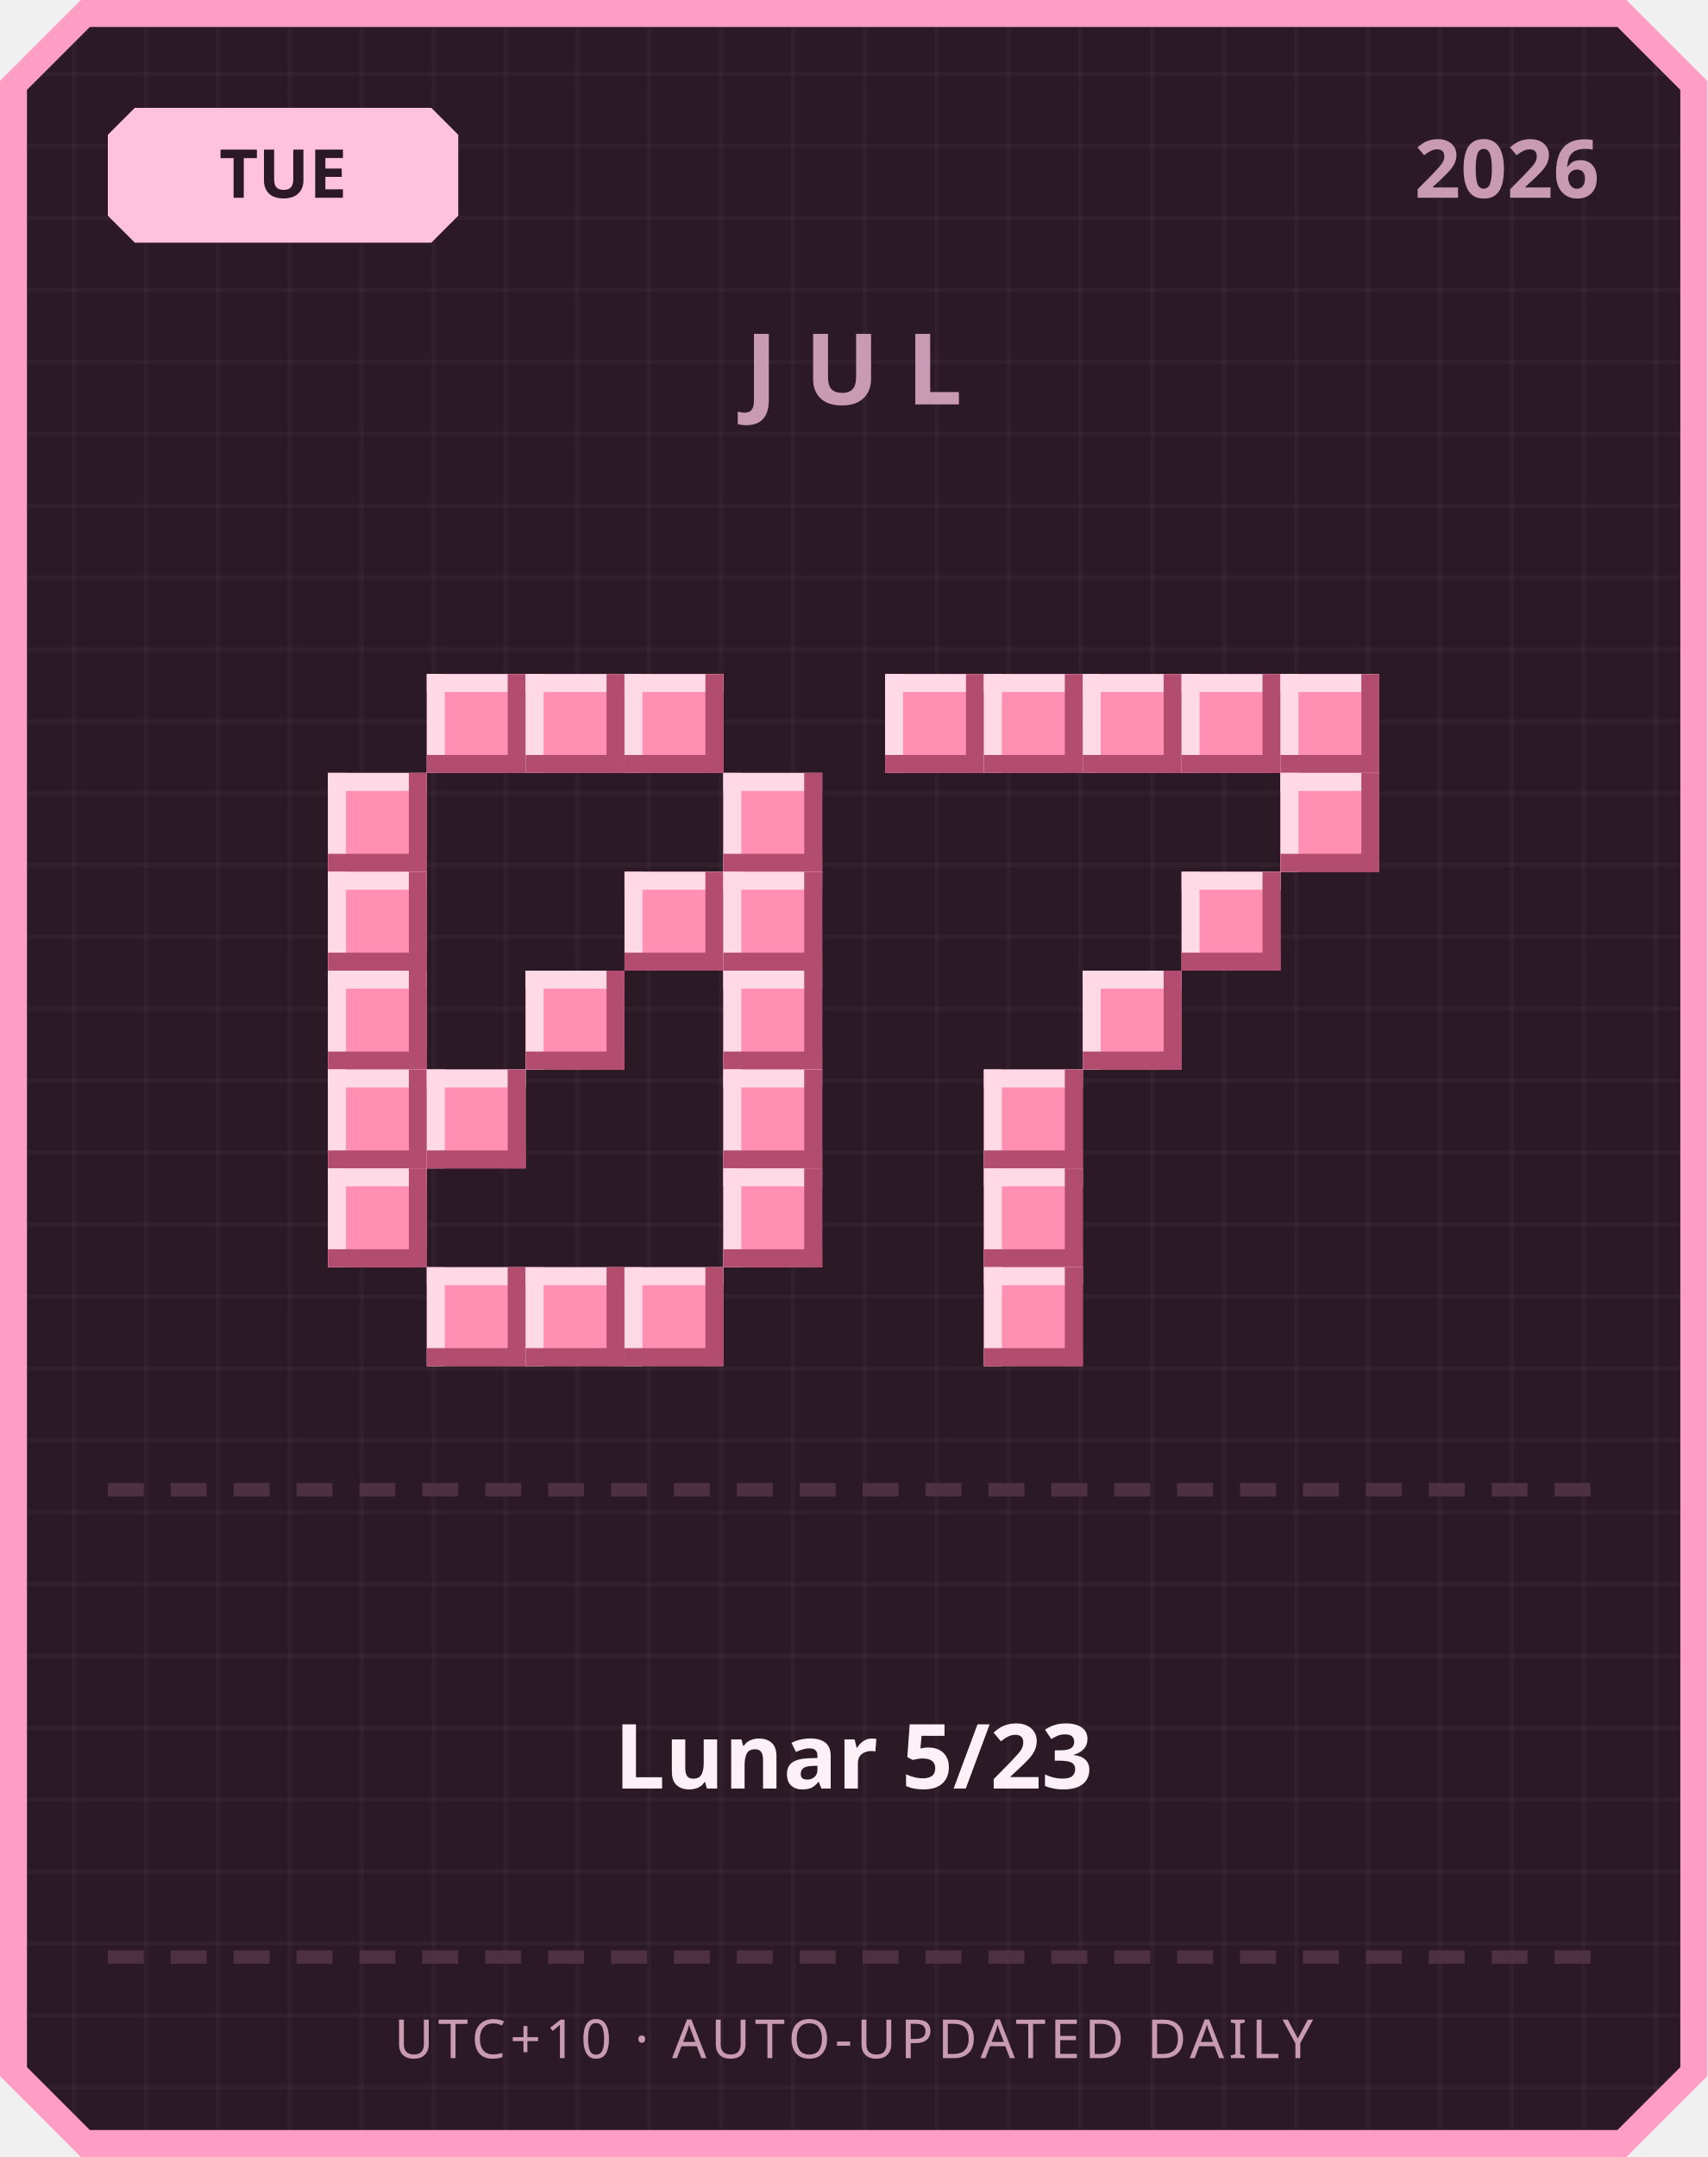
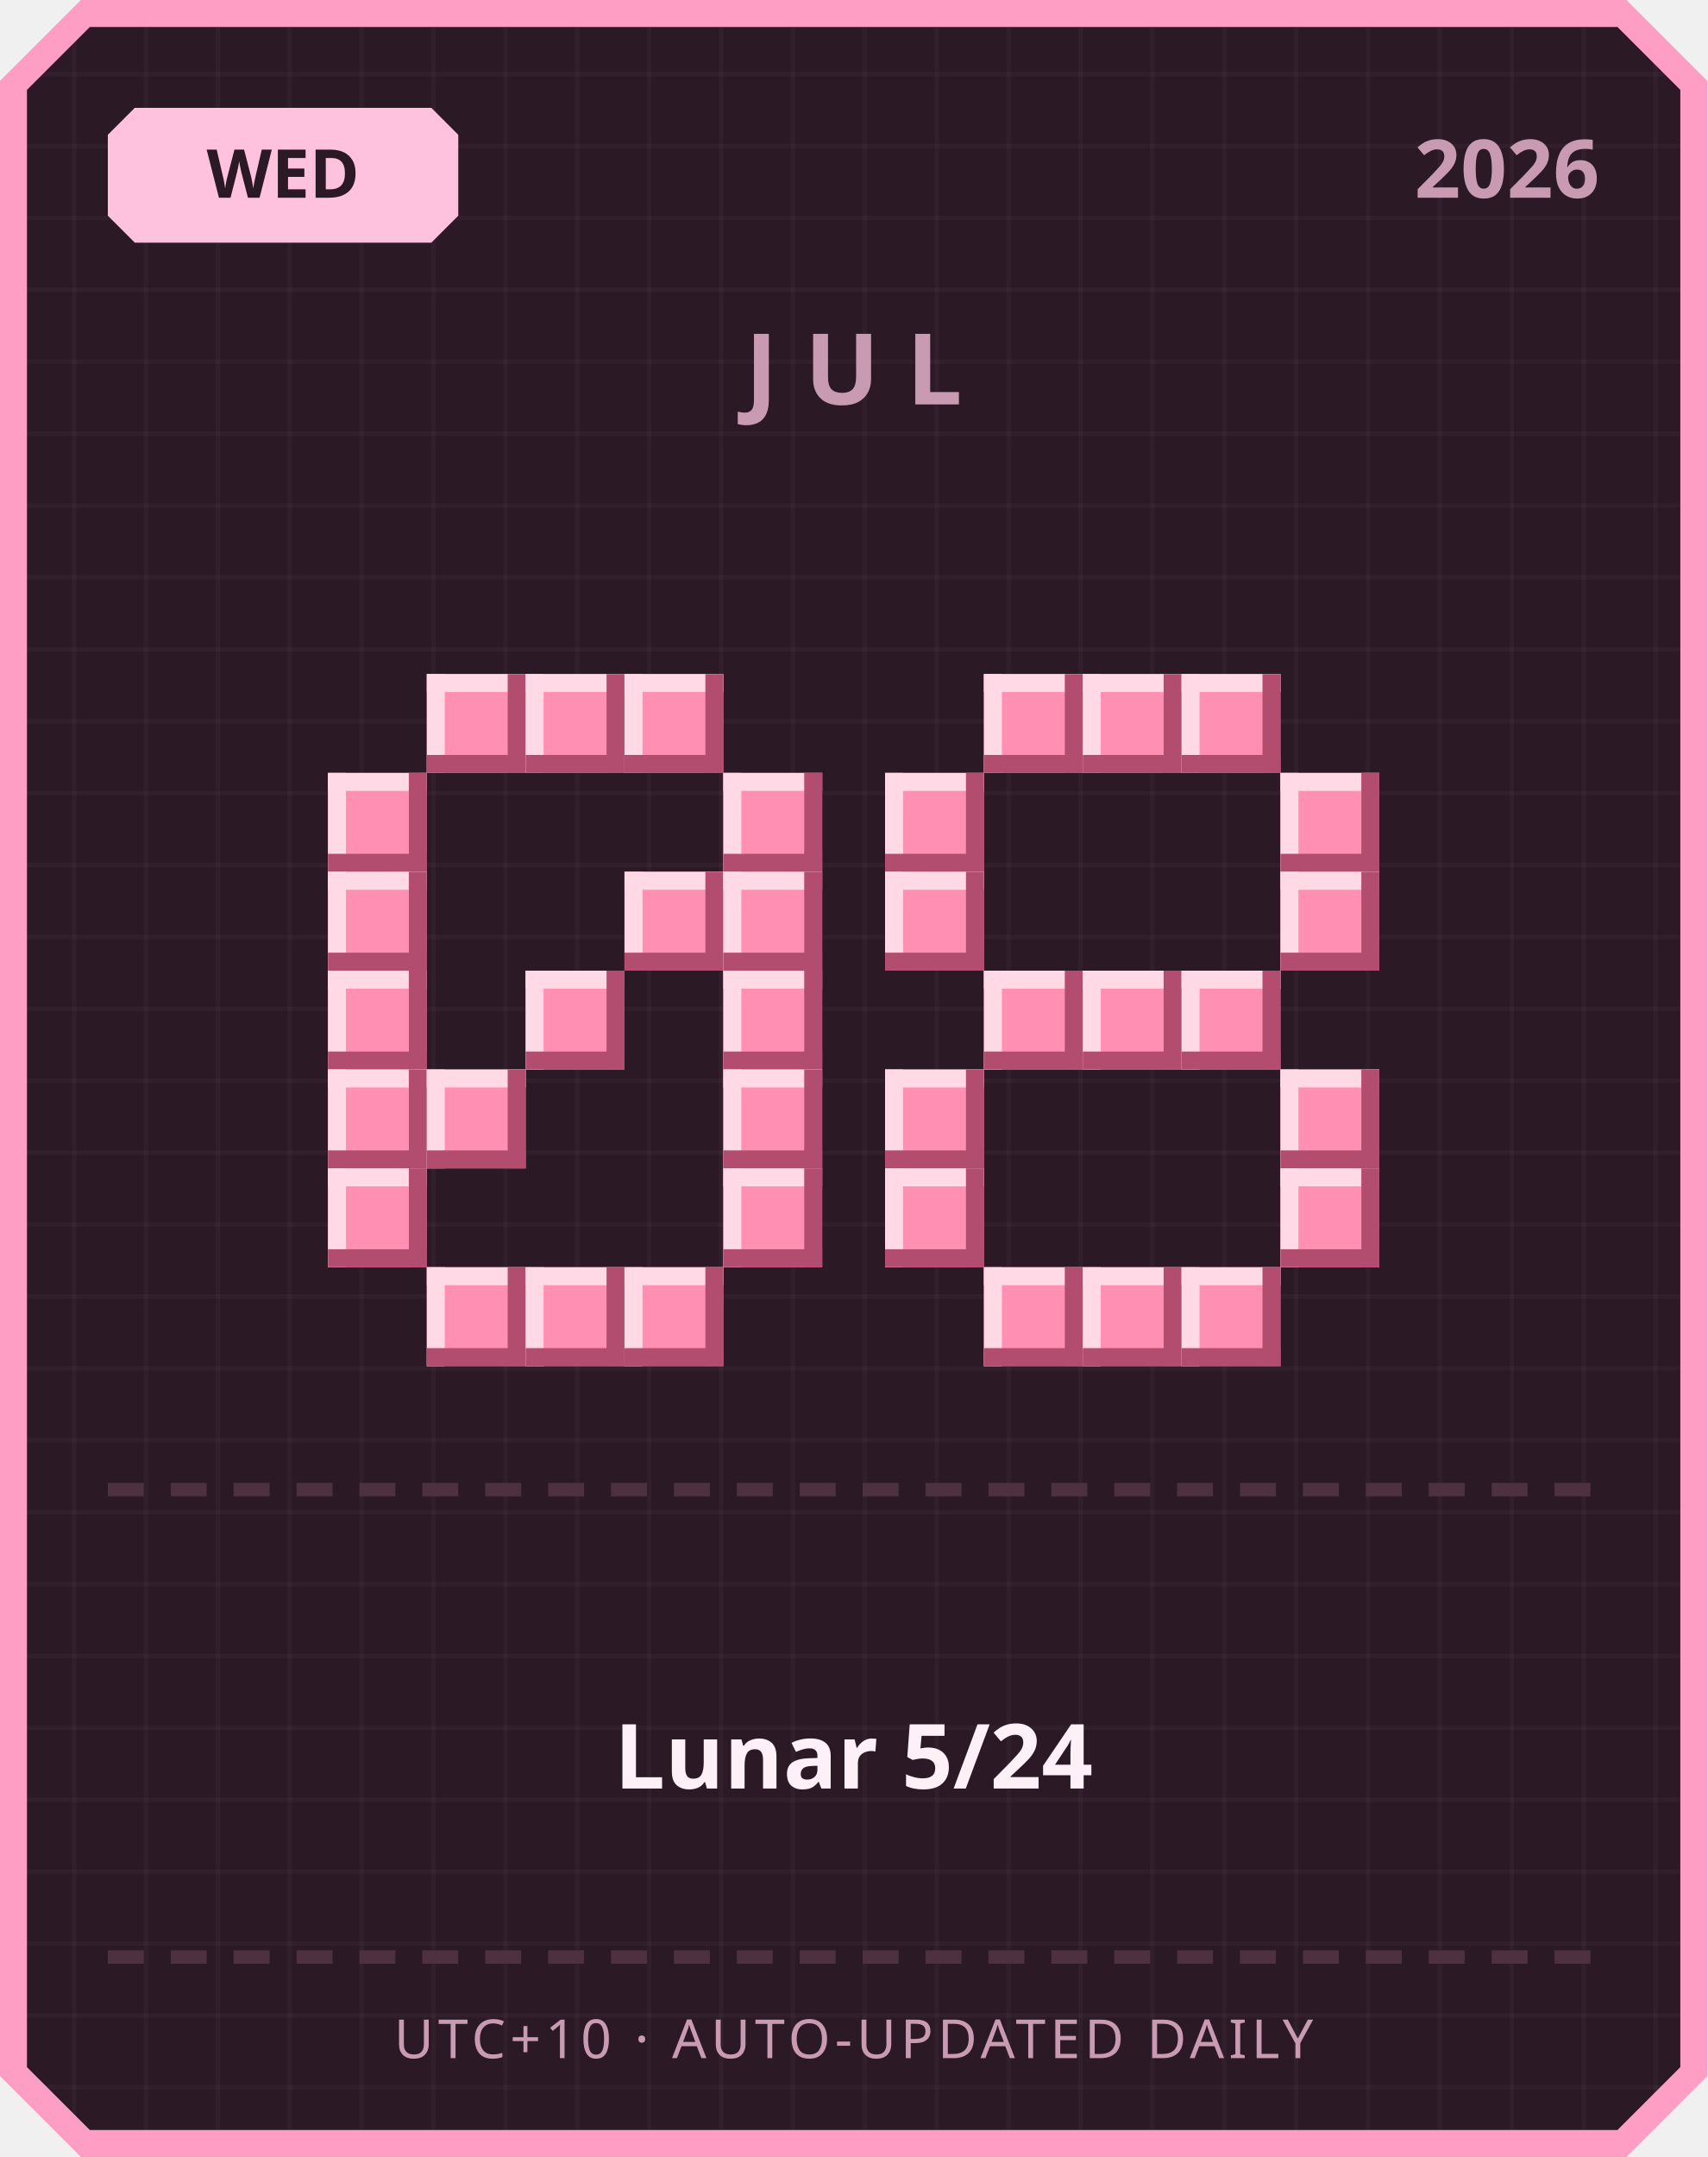
<svg xmlns="http://www.w3.org/2000/svg" width="380" height="480" viewBox="0 0 380 480">
  <defs>
    <pattern id="grid" width="16" height="16" patternUnits="userSpaceOnUse">
      <rect width="16" height="16" fill="#2b1a26" />
      <rect width="1" height="16" fill="#ffffff" opacity="0.03" />
      <rect width="16" height="1" fill="#ffffff" opacity="0.03" />
    </pattern>
  </defs>
  <path d="M 18,0 L 362,0 L 380,18 L 380,462 L 362,480 L 18,480 L 0,462 L 0,18 Z" fill="#ff9ec4" />
  <path d="M 20,6 L 360,6 L 374,20 L 374,460 L 360,474 L 20,474 L 6,460 L 6,20 Z" fill="url(#grid)" />
  <path d="M 30,24 L 96,24 L 102,30 L 102,48 L 96,54 L 30,54 L 24,48 L 24,30 Z" fill="#ffc2de" />
-   <text x="63" y="44" text-anchor="middle" font-family="'Segoe UI', sans-serif" font-size="15" font-weight="700" fill="#2b1a26">TUE</text>
+   <text x="63" y="44" text-anchor="middle" font-family="'Segoe UI', sans-serif" font-size="15" font-weight="700" fill="#2b1a26">WED</text>
  <text x="356" y="44" text-anchor="end" font-family="'Segoe UI', sans-serif" font-size="18" font-weight="700" fill="#c99bb3">2026</text>
  <text x="190" y="90" text-anchor="middle" font-family="'Segoe UI', sans-serif" font-size="22" font-weight="700" letter-spacing="6" fill="#c99bb3">JUL</text>
  <rect x="95" y="150" width="22" height="22" fill="#ff8fb3" />
  <rect x="95" y="150" width="22" height="4" fill="#ffd9e6" />
  <rect x="95" y="150" width="4" height="22" fill="#ffd9e6" />
  <rect x="95" y="168" width="22" height="4" fill="#b34d70" />
  <rect x="113" y="150" width="4" height="22" fill="#b34d70" />
  <rect x="117" y="150" width="22" height="22" fill="#ff8fb3" />
  <rect x="117" y="150" width="22" height="4" fill="#ffd9e6" />
  <rect x="117" y="150" width="4" height="22" fill="#ffd9e6" />
  <rect x="117" y="168" width="22" height="4" fill="#b34d70" />
  <rect x="135" y="150" width="4" height="22" fill="#b34d70" />
  <rect x="139" y="150" width="22" height="22" fill="#ff8fb3" />
  <rect x="139" y="150" width="22" height="4" fill="#ffd9e6" />
  <rect x="139" y="150" width="4" height="22" fill="#ffd9e6" />
  <rect x="139" y="168" width="22" height="4" fill="#b34d70" />
  <rect x="157" y="150" width="4" height="22" fill="#b34d70" />
  <rect x="73" y="172" width="22" height="22" fill="#ff8fb3" />
  <rect x="73" y="172" width="22" height="4" fill="#ffd9e6" />
  <rect x="73" y="172" width="4" height="22" fill="#ffd9e6" />
  <rect x="73" y="190" width="22" height="4" fill="#b34d70" />
  <rect x="91" y="172" width="4" height="22" fill="#b34d70" />
  <rect x="161" y="172" width="22" height="22" fill="#ff8fb3" />
  <rect x="161" y="172" width="22" height="4" fill="#ffd9e6" />
  <rect x="161" y="172" width="4" height="22" fill="#ffd9e6" />
  <rect x="161" y="190" width="22" height="4" fill="#b34d70" />
  <rect x="179" y="172" width="4" height="22" fill="#b34d70" />
  <rect x="73" y="194" width="22" height="22" fill="#ff8fb3" />
  <rect x="73" y="194" width="22" height="4" fill="#ffd9e6" />
  <rect x="73" y="194" width="4" height="22" fill="#ffd9e6" />
  <rect x="73" y="212" width="22" height="4" fill="#b34d70" />
  <rect x="91" y="194" width="4" height="22" fill="#b34d70" />
  <rect x="139" y="194" width="22" height="22" fill="#ff8fb3" />
  <rect x="139" y="194" width="22" height="4" fill="#ffd9e6" />
  <rect x="139" y="194" width="4" height="22" fill="#ffd9e6" />
  <rect x="139" y="212" width="22" height="4" fill="#b34d70" />
  <rect x="157" y="194" width="4" height="22" fill="#b34d70" />
  <rect x="161" y="194" width="22" height="22" fill="#ff8fb3" />
  <rect x="161" y="194" width="22" height="4" fill="#ffd9e6" />
  <rect x="161" y="194" width="4" height="22" fill="#ffd9e6" />
  <rect x="161" y="212" width="22" height="4" fill="#b34d70" />
  <rect x="179" y="194" width="4" height="22" fill="#b34d70" />
  <rect x="73" y="216" width="22" height="22" fill="#ff8fb3" />
  <rect x="73" y="216" width="22" height="4" fill="#ffd9e6" />
  <rect x="73" y="216" width="4" height="22" fill="#ffd9e6" />
  <rect x="73" y="234" width="22" height="4" fill="#b34d70" />
  <rect x="91" y="216" width="4" height="22" fill="#b34d70" />
  <rect x="117" y="216" width="22" height="22" fill="#ff8fb3" />
  <rect x="117" y="216" width="22" height="4" fill="#ffd9e6" />
  <rect x="117" y="216" width="4" height="22" fill="#ffd9e6" />
  <rect x="117" y="234" width="22" height="4" fill="#b34d70" />
  <rect x="135" y="216" width="4" height="22" fill="#b34d70" />
  <rect x="161" y="216" width="22" height="22" fill="#ff8fb3" />
  <rect x="161" y="216" width="22" height="4" fill="#ffd9e6" />
  <rect x="161" y="216" width="4" height="22" fill="#ffd9e6" />
  <rect x="161" y="234" width="22" height="4" fill="#b34d70" />
  <rect x="179" y="216" width="4" height="22" fill="#b34d70" />
  <rect x="73" y="238" width="22" height="22" fill="#ff8fb3" />
  <rect x="73" y="238" width="22" height="4" fill="#ffd9e6" />
  <rect x="73" y="238" width="4" height="22" fill="#ffd9e6" />
  <rect x="73" y="256" width="22" height="4" fill="#b34d70" />
  <rect x="91" y="238" width="4" height="22" fill="#b34d70" />
  <rect x="95" y="238" width="22" height="22" fill="#ff8fb3" />
  <rect x="95" y="238" width="22" height="4" fill="#ffd9e6" />
  <rect x="95" y="238" width="4" height="22" fill="#ffd9e6" />
  <rect x="95" y="256" width="22" height="4" fill="#b34d70" />
  <rect x="113" y="238" width="4" height="22" fill="#b34d70" />
  <rect x="161" y="238" width="22" height="22" fill="#ff8fb3" />
  <rect x="161" y="238" width="22" height="4" fill="#ffd9e6" />
  <rect x="161" y="238" width="4" height="22" fill="#ffd9e6" />
  <rect x="161" y="256" width="22" height="4" fill="#b34d70" />
  <rect x="179" y="238" width="4" height="22" fill="#b34d70" />
  <rect x="73" y="260" width="22" height="22" fill="#ff8fb3" />
  <rect x="73" y="260" width="22" height="4" fill="#ffd9e6" />
  <rect x="73" y="260" width="4" height="22" fill="#ffd9e6" />
  <rect x="73" y="278" width="22" height="4" fill="#b34d70" />
  <rect x="91" y="260" width="4" height="22" fill="#b34d70" />
  <rect x="161" y="260" width="22" height="22" fill="#ff8fb3" />
  <rect x="161" y="260" width="22" height="4" fill="#ffd9e6" />
  <rect x="161" y="260" width="4" height="22" fill="#ffd9e6" />
  <rect x="161" y="278" width="22" height="4" fill="#b34d70" />
  <rect x="179" y="260" width="4" height="22" fill="#b34d70" />
  <rect x="95" y="282" width="22" height="22" fill="#ff8fb3" />
  <rect x="95" y="282" width="22" height="4" fill="#ffd9e6" />
  <rect x="95" y="282" width="4" height="22" fill="#ffd9e6" />
  <rect x="95" y="300" width="22" height="4" fill="#b34d70" />
  <rect x="113" y="282" width="4" height="22" fill="#b34d70" />
  <rect x="117" y="282" width="22" height="22" fill="#ff8fb3" />
  <rect x="117" y="282" width="22" height="4" fill="#ffd9e6" />
  <rect x="117" y="282" width="4" height="22" fill="#ffd9e6" />
  <rect x="117" y="300" width="22" height="4" fill="#b34d70" />
  <rect x="135" y="282" width="4" height="22" fill="#b34d70" />
  <rect x="139" y="282" width="22" height="22" fill="#ff8fb3" />
  <rect x="139" y="282" width="22" height="4" fill="#ffd9e6" />
  <rect x="139" y="282" width="4" height="22" fill="#ffd9e6" />
  <rect x="139" y="300" width="22" height="4" fill="#b34d70" />
  <rect x="157" y="282" width="4" height="22" fill="#b34d70" />
-   <rect x="197" y="150" width="22" height="22" fill="#ff8fb3" />
-   <rect x="197" y="150" width="22" height="4" fill="#ffd9e6" />
-   <rect x="197" y="150" width="4" height="22" fill="#ffd9e6" />
-   <rect x="197" y="168" width="22" height="4" fill="#b34d70" />
-   <rect x="215" y="150" width="4" height="22" fill="#b34d70" />
  <rect x="219" y="150" width="22" height="22" fill="#ff8fb3" />
  <rect x="219" y="150" width="22" height="4" fill="#ffd9e6" />
  <rect x="219" y="150" width="4" height="22" fill="#ffd9e6" />
  <rect x="219" y="168" width="22" height="4" fill="#b34d70" />
  <rect x="237" y="150" width="4" height="22" fill="#b34d70" />
  <rect x="241" y="150" width="22" height="22" fill="#ff8fb3" />
  <rect x="241" y="150" width="22" height="4" fill="#ffd9e6" />
  <rect x="241" y="150" width="4" height="22" fill="#ffd9e6" />
  <rect x="241" y="168" width="22" height="4" fill="#b34d70" />
  <rect x="259" y="150" width="4" height="22" fill="#b34d70" />
  <rect x="263" y="150" width="22" height="22" fill="#ff8fb3" />
  <rect x="263" y="150" width="22" height="4" fill="#ffd9e6" />
  <rect x="263" y="150" width="4" height="22" fill="#ffd9e6" />
  <rect x="263" y="168" width="22" height="4" fill="#b34d70" />
  <rect x="281" y="150" width="4" height="22" fill="#b34d70" />
-   <rect x="285" y="150" width="22" height="22" fill="#ff8fb3" />
-   <rect x="285" y="150" width="22" height="4" fill="#ffd9e6" />
-   <rect x="285" y="150" width="4" height="22" fill="#ffd9e6" />
-   <rect x="285" y="168" width="22" height="4" fill="#b34d70" />
-   <rect x="303" y="150" width="4" height="22" fill="#b34d70" />
+   <rect x="197" y="172" width="22" height="22" fill="#ff8fb3" />
+   <rect x="197" y="172" width="22" height="4" fill="#ffd9e6" />
+   <rect x="197" y="172" width="4" height="22" fill="#ffd9e6" />
+   <rect x="197" y="190" width="22" height="4" fill="#b34d70" />
+   <rect x="215" y="172" width="4" height="22" fill="#b34d70" />
  <rect x="285" y="172" width="22" height="22" fill="#ff8fb3" />
  <rect x="285" y="172" width="22" height="4" fill="#ffd9e6" />
  <rect x="285" y="172" width="4" height="22" fill="#ffd9e6" />
  <rect x="285" y="190" width="22" height="4" fill="#b34d70" />
  <rect x="303" y="172" width="4" height="22" fill="#b34d70" />
-   <rect x="263" y="194" width="22" height="22" fill="#ff8fb3" />
-   <rect x="263" y="194" width="22" height="4" fill="#ffd9e6" />
-   <rect x="263" y="194" width="4" height="22" fill="#ffd9e6" />
-   <rect x="263" y="212" width="22" height="4" fill="#b34d70" />
-   <rect x="281" y="194" width="4" height="22" fill="#b34d70" />
+   <rect x="197" y="194" width="22" height="22" fill="#ff8fb3" />
+   <rect x="197" y="194" width="22" height="4" fill="#ffd9e6" />
+   <rect x="197" y="194" width="4" height="22" fill="#ffd9e6" />
+   <rect x="197" y="212" width="22" height="4" fill="#b34d70" />
+   <rect x="215" y="194" width="4" height="22" fill="#b34d70" />
+   <rect x="285" y="194" width="22" height="22" fill="#ff8fb3" />
+   <rect x="285" y="194" width="22" height="4" fill="#ffd9e6" />
+   <rect x="285" y="194" width="4" height="22" fill="#ffd9e6" />
+   <rect x="285" y="212" width="22" height="4" fill="#b34d70" />
+   <rect x="303" y="194" width="4" height="22" fill="#b34d70" />
+   <rect x="219" y="216" width="22" height="22" fill="#ff8fb3" />
+   <rect x="219" y="216" width="22" height="4" fill="#ffd9e6" />
+   <rect x="219" y="216" width="4" height="22" fill="#ffd9e6" />
+   <rect x="219" y="234" width="22" height="4" fill="#b34d70" />
+   <rect x="237" y="216" width="4" height="22" fill="#b34d70" />
  <rect x="241" y="216" width="22" height="22" fill="#ff8fb3" />
  <rect x="241" y="216" width="22" height="4" fill="#ffd9e6" />
  <rect x="241" y="216" width="4" height="22" fill="#ffd9e6" />
  <rect x="241" y="234" width="22" height="4" fill="#b34d70" />
  <rect x="259" y="216" width="4" height="22" fill="#b34d70" />
-   <rect x="219" y="238" width="22" height="22" fill="#ff8fb3" />
-   <rect x="219" y="238" width="22" height="4" fill="#ffd9e6" />
-   <rect x="219" y="238" width="4" height="22" fill="#ffd9e6" />
-   <rect x="219" y="256" width="22" height="4" fill="#b34d70" />
-   <rect x="237" y="238" width="4" height="22" fill="#b34d70" />
-   <rect x="219" y="260" width="22" height="22" fill="#ff8fb3" />
-   <rect x="219" y="260" width="22" height="4" fill="#ffd9e6" />
-   <rect x="219" y="260" width="4" height="22" fill="#ffd9e6" />
-   <rect x="219" y="278" width="22" height="4" fill="#b34d70" />
-   <rect x="237" y="260" width="4" height="22" fill="#b34d70" />
+   <rect x="263" y="216" width="22" height="22" fill="#ff8fb3" />
+   <rect x="263" y="216" width="22" height="4" fill="#ffd9e6" />
+   <rect x="263" y="216" width="4" height="22" fill="#ffd9e6" />
+   <rect x="263" y="234" width="22" height="4" fill="#b34d70" />
+   <rect x="281" y="216" width="4" height="22" fill="#b34d70" />
+   <rect x="197" y="238" width="22" height="22" fill="#ff8fb3" />
+   <rect x="197" y="238" width="22" height="4" fill="#ffd9e6" />
+   <rect x="197" y="238" width="4" height="22" fill="#ffd9e6" />
+   <rect x="197" y="256" width="22" height="4" fill="#b34d70" />
+   <rect x="215" y="238" width="4" height="22" fill="#b34d70" />
+   <rect x="285" y="238" width="22" height="22" fill="#ff8fb3" />
+   <rect x="285" y="238" width="22" height="4" fill="#ffd9e6" />
+   <rect x="285" y="238" width="4" height="22" fill="#ffd9e6" />
+   <rect x="285" y="256" width="22" height="4" fill="#b34d70" />
+   <rect x="303" y="238" width="4" height="22" fill="#b34d70" />
+   <rect x="197" y="260" width="22" height="22" fill="#ff8fb3" />
+   <rect x="197" y="260" width="22" height="4" fill="#ffd9e6" />
+   <rect x="197" y="260" width="4" height="22" fill="#ffd9e6" />
+   <rect x="197" y="278" width="22" height="4" fill="#b34d70" />
+   <rect x="215" y="260" width="4" height="22" fill="#b34d70" />
+   <rect x="285" y="260" width="22" height="22" fill="#ff8fb3" />
+   <rect x="285" y="260" width="22" height="4" fill="#ffd9e6" />
+   <rect x="285" y="260" width="4" height="22" fill="#ffd9e6" />
+   <rect x="285" y="278" width="22" height="4" fill="#b34d70" />
+   <rect x="303" y="260" width="4" height="22" fill="#b34d70" />
  <rect x="219" y="282" width="22" height="22" fill="#ff8fb3" />
  <rect x="219" y="282" width="22" height="4" fill="#ffd9e6" />
  <rect x="219" y="282" width="4" height="22" fill="#ffd9e6" />
  <rect x="219" y="300" width="22" height="4" fill="#b34d70" />
  <rect x="237" y="282" width="4" height="22" fill="#b34d70" />
+   <rect x="241" y="282" width="22" height="22" fill="#ff8fb3" />
+   <rect x="241" y="282" width="22" height="4" fill="#ffd9e6" />
+   <rect x="241" y="282" width="4" height="22" fill="#ffd9e6" />
+   <rect x="241" y="300" width="22" height="4" fill="#b34d70" />
+   <rect x="259" y="282" width="4" height="22" fill="#b34d70" />
+   <rect x="263" y="282" width="22" height="22" fill="#ff8fb3" />
+   <rect x="263" y="282" width="22" height="4" fill="#ffd9e6" />
+   <rect x="263" y="282" width="4" height="22" fill="#ffd9e6" />
+   <rect x="263" y="300" width="22" height="4" fill="#b34d70" />
+   <rect x="281" y="282" width="4" height="22" fill="#b34d70" />
  <rect x="24" y="330" width="8" height="3" fill="#4d3140" />
  <rect x="38" y="330" width="8" height="3" fill="#4d3140" />
  <rect x="52" y="330" width="8" height="3" fill="#4d3140" />
  <rect x="66" y="330" width="8" height="3" fill="#4d3140" />
  <rect x="80" y="330" width="8" height="3" fill="#4d3140" />
  <rect x="94" y="330" width="8" height="3" fill="#4d3140" />
  <rect x="108" y="330" width="8" height="3" fill="#4d3140" />
  <rect x="122" y="330" width="8" height="3" fill="#4d3140" />
  <rect x="136" y="330" width="8" height="3" fill="#4d3140" />
  <rect x="150" y="330" width="8" height="3" fill="#4d3140" />
  <rect x="164" y="330" width="8" height="3" fill="#4d3140" />
  <rect x="178" y="330" width="8" height="3" fill="#4d3140" />
  <rect x="192" y="330" width="8" height="3" fill="#4d3140" />
  <rect x="206" y="330" width="8" height="3" fill="#4d3140" />
  <rect x="220" y="330" width="8" height="3" fill="#4d3140" />
  <rect x="234" y="330" width="8" height="3" fill="#4d3140" />
  <rect x="248" y="330" width="8" height="3" fill="#4d3140" />
  <rect x="262" y="330" width="8" height="3" fill="#4d3140" />
  <rect x="276" y="330" width="8" height="3" fill="#4d3140" />
  <rect x="290" y="330" width="8" height="3" fill="#4d3140" />
  <rect x="304" y="330" width="8" height="3" fill="#4d3140" />
  <rect x="318" y="330" width="8" height="3" fill="#4d3140" />
  <rect x="332" y="330" width="8" height="3" fill="#4d3140" />
  <rect x="346" y="330" width="8" height="3" fill="#4d3140" />
-   <text x="190" y="398" text-anchor="middle" font-family="'Segoe UI', 'Microsoft JhengHei', sans-serif" font-size="20" font-weight="700" fill="#fdf0f6">Lunar 5/23</text>
+   <text x="190" y="398" text-anchor="middle" font-family="'Segoe UI', 'Microsoft JhengHei', sans-serif" font-size="20" font-weight="700" fill="#fdf0f6">Lunar 5/24</text>
  <rect x="24" y="434" width="8" height="3" fill="#4d3140" />
  <rect x="38" y="434" width="8" height="3" fill="#4d3140" />
  <rect x="52" y="434" width="8" height="3" fill="#4d3140" />
  <rect x="66" y="434" width="8" height="3" fill="#4d3140" />
  <rect x="80" y="434" width="8" height="3" fill="#4d3140" />
  <rect x="94" y="434" width="8" height="3" fill="#4d3140" />
  <rect x="108" y="434" width="8" height="3" fill="#4d3140" />
  <rect x="122" y="434" width="8" height="3" fill="#4d3140" />
  <rect x="136" y="434" width="8" height="3" fill="#4d3140" />
  <rect x="150" y="434" width="8" height="3" fill="#4d3140" />
  <rect x="164" y="434" width="8" height="3" fill="#4d3140" />
  <rect x="178" y="434" width="8" height="3" fill="#4d3140" />
  <rect x="192" y="434" width="8" height="3" fill="#4d3140" />
  <rect x="206" y="434" width="8" height="3" fill="#4d3140" />
  <rect x="220" y="434" width="8" height="3" fill="#4d3140" />
  <rect x="234" y="434" width="8" height="3" fill="#4d3140" />
  <rect x="248" y="434" width="8" height="3" fill="#4d3140" />
  <rect x="262" y="434" width="8" height="3" fill="#4d3140" />
  <rect x="276" y="434" width="8" height="3" fill="#4d3140" />
  <rect x="290" y="434" width="8" height="3" fill="#4d3140" />
  <rect x="304" y="434" width="8" height="3" fill="#4d3140" />
  <rect x="318" y="434" width="8" height="3" fill="#4d3140" />
  <rect x="332" y="434" width="8" height="3" fill="#4d3140" />
  <rect x="346" y="434" width="8" height="3" fill="#4d3140" />
  <text x="190" y="458" text-anchor="middle" font-family="'Segoe UI', sans-serif" font-size="12" letter-spacing="1" fill="#c99bb3">UTC+10 · AUTO-UPDATED DAILY</text>
</svg>
